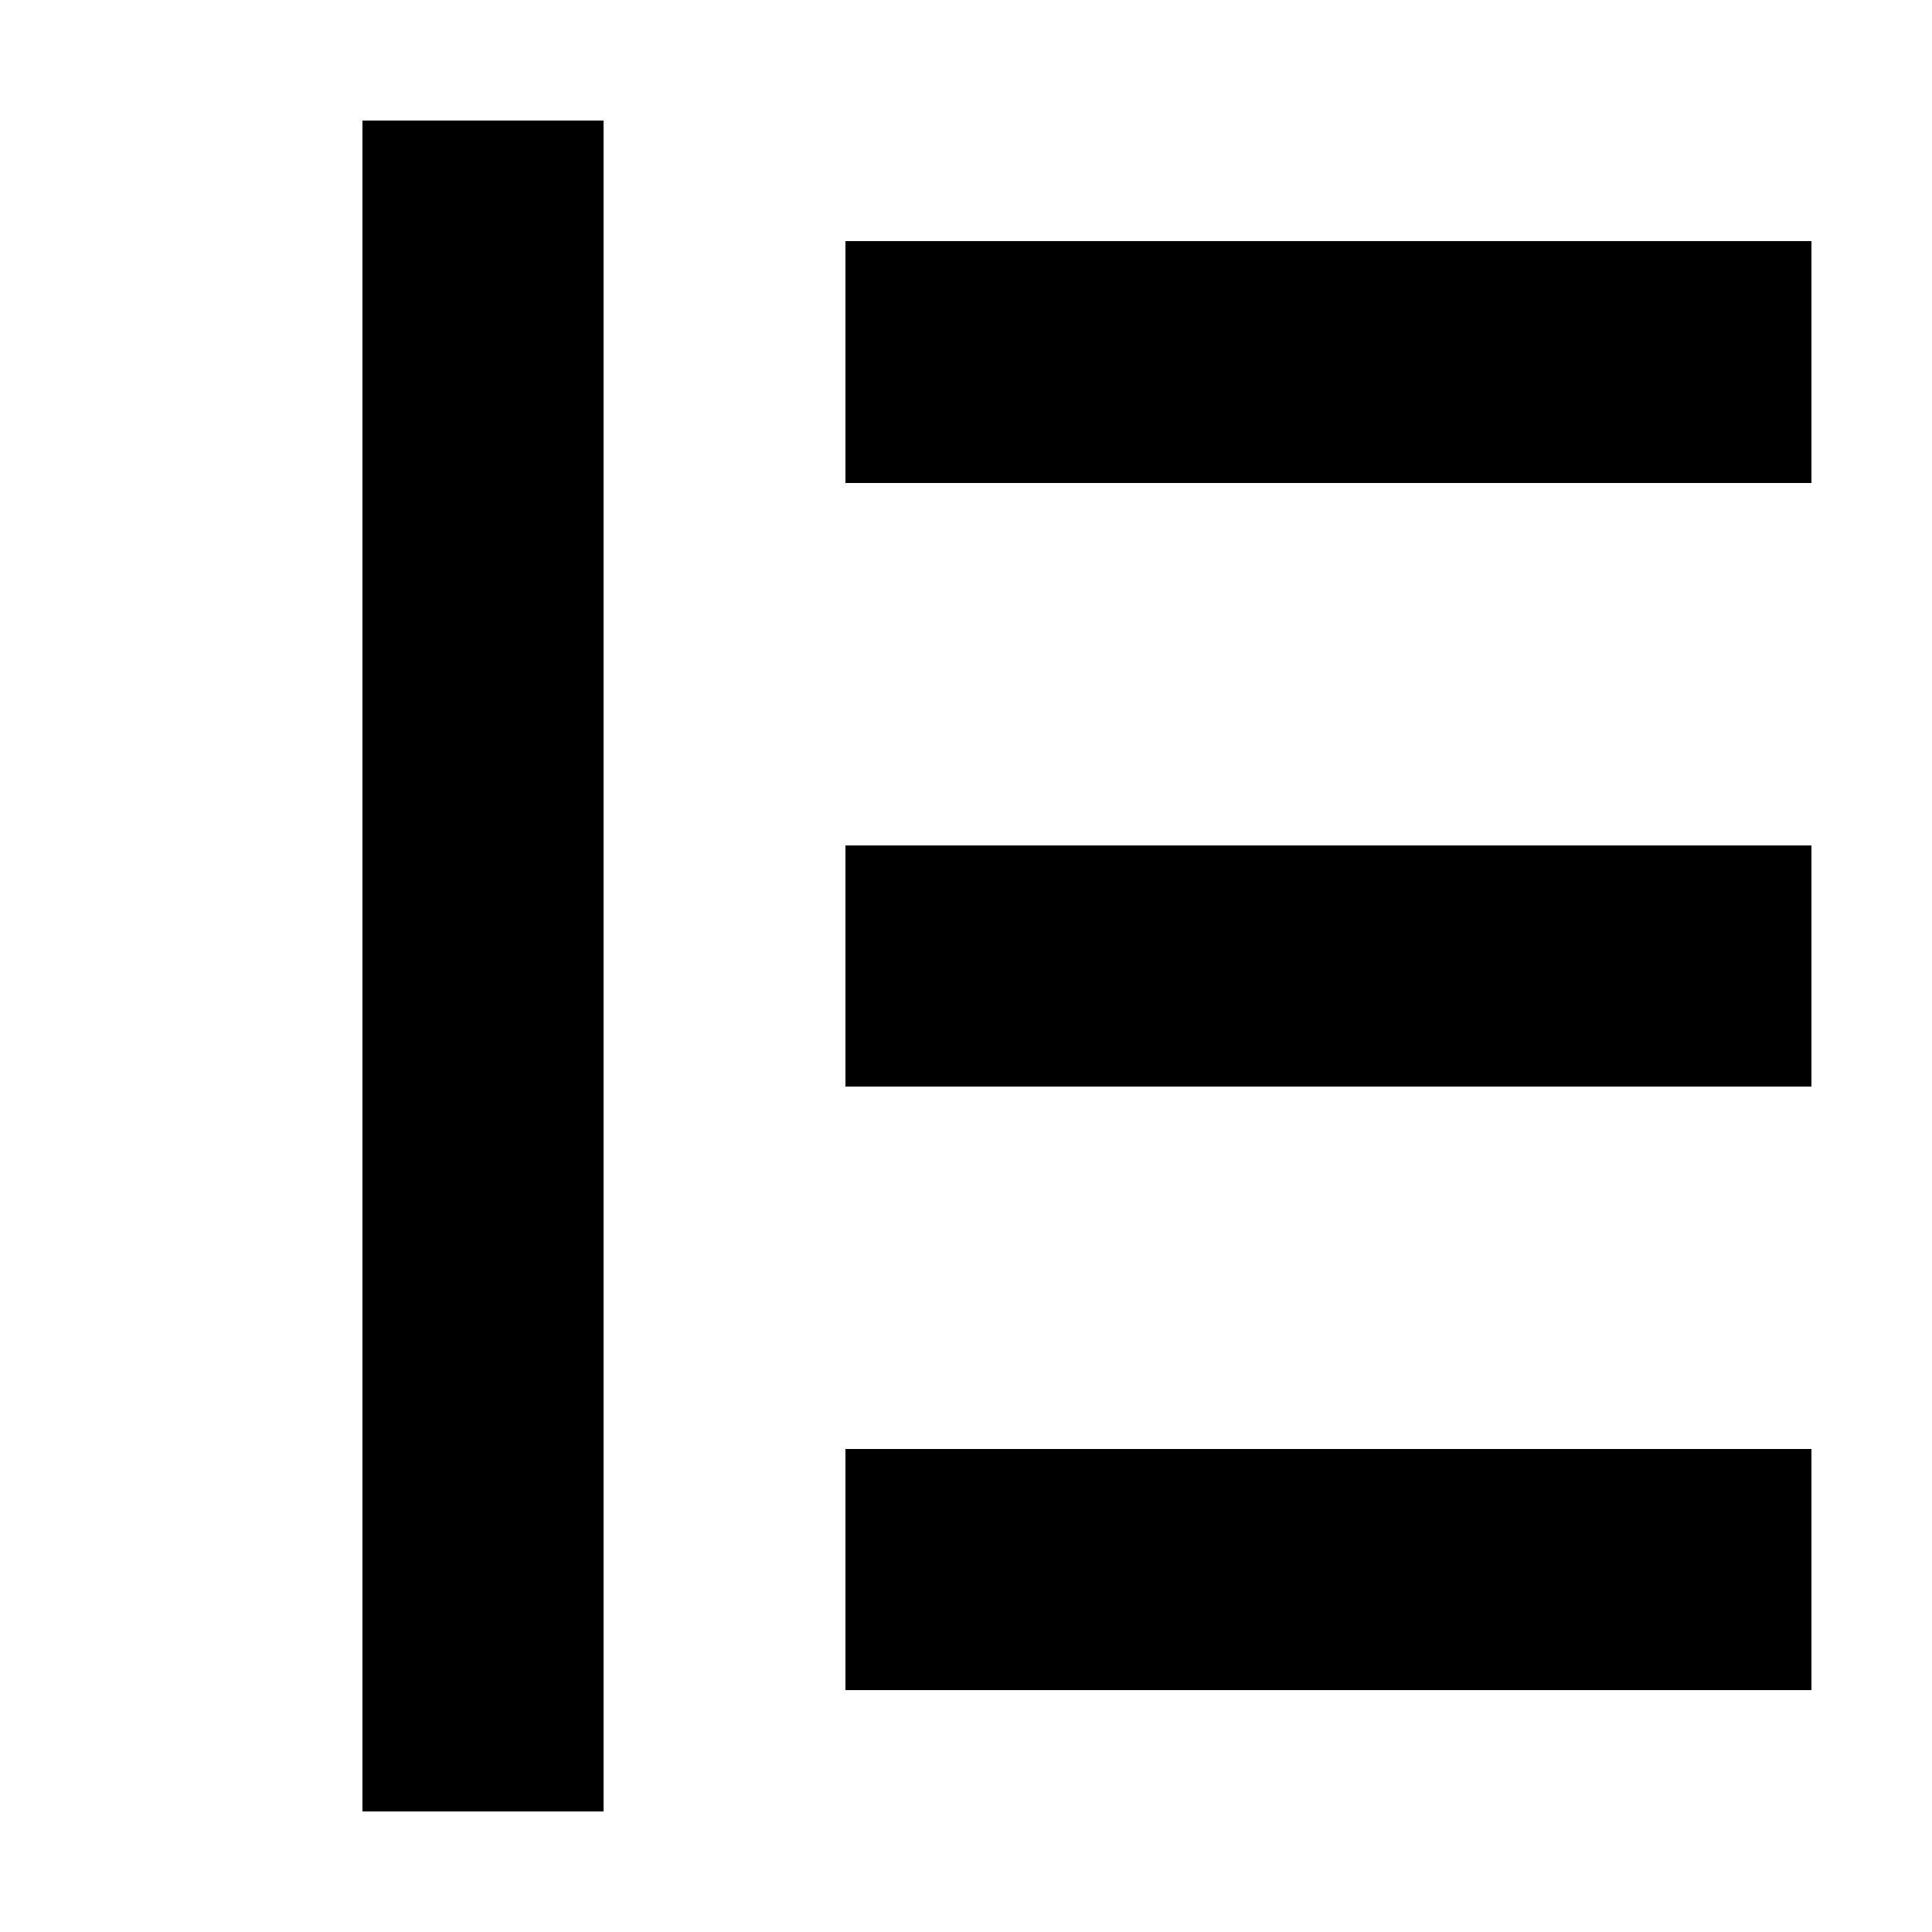
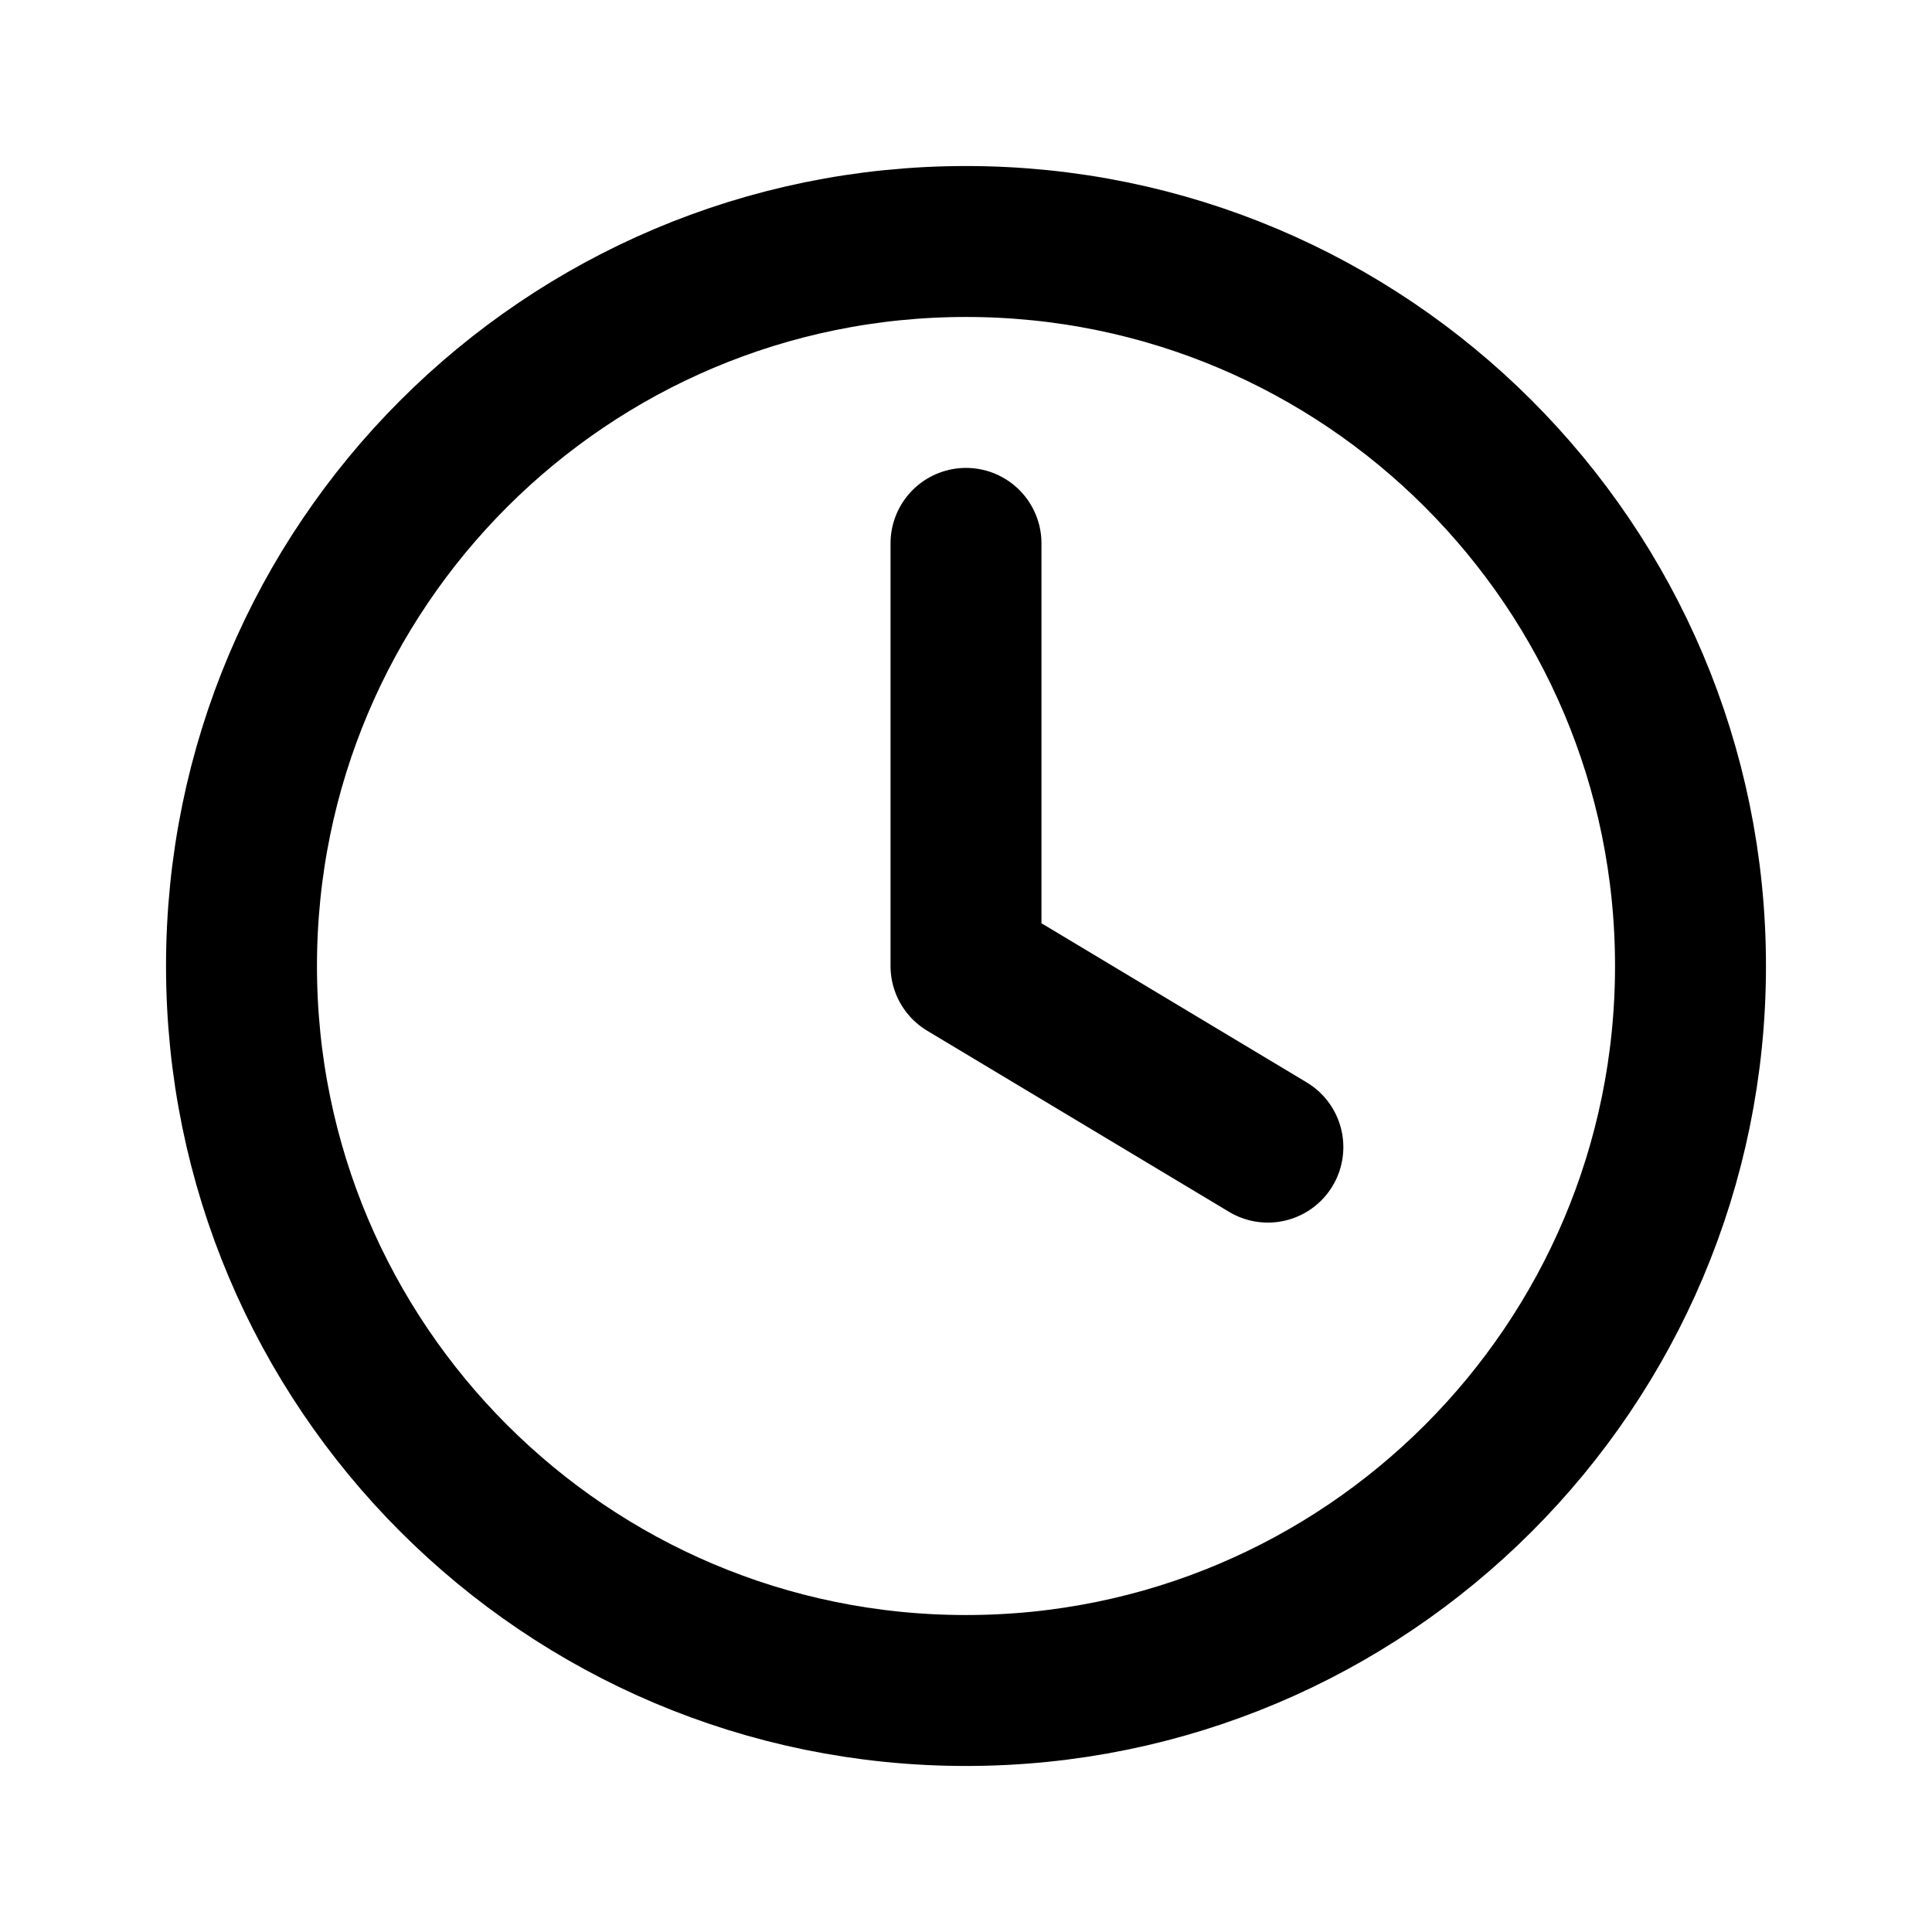
- <svg xmlns="http://www.w3.org/2000/svg" viewBox="0 0 16 16" shape-rendering="crispEdges">
-   <path d="M3 1h2v14H3zM7 2h8v2H7zM7 7h8v2H7zM7 12h8v2H7z" />
+ <svg xmlns="http://www.w3.org/2000/svg" viewBox="0 0 16 16" fill="none" stroke="#000" stroke-width="1.25" stroke-linecap="round" stroke-linejoin="round">
+   <circle cx="8" cy="8" r="6" />
+   <path d="M8 4.5V8l2.5 1.5" />
</svg>
